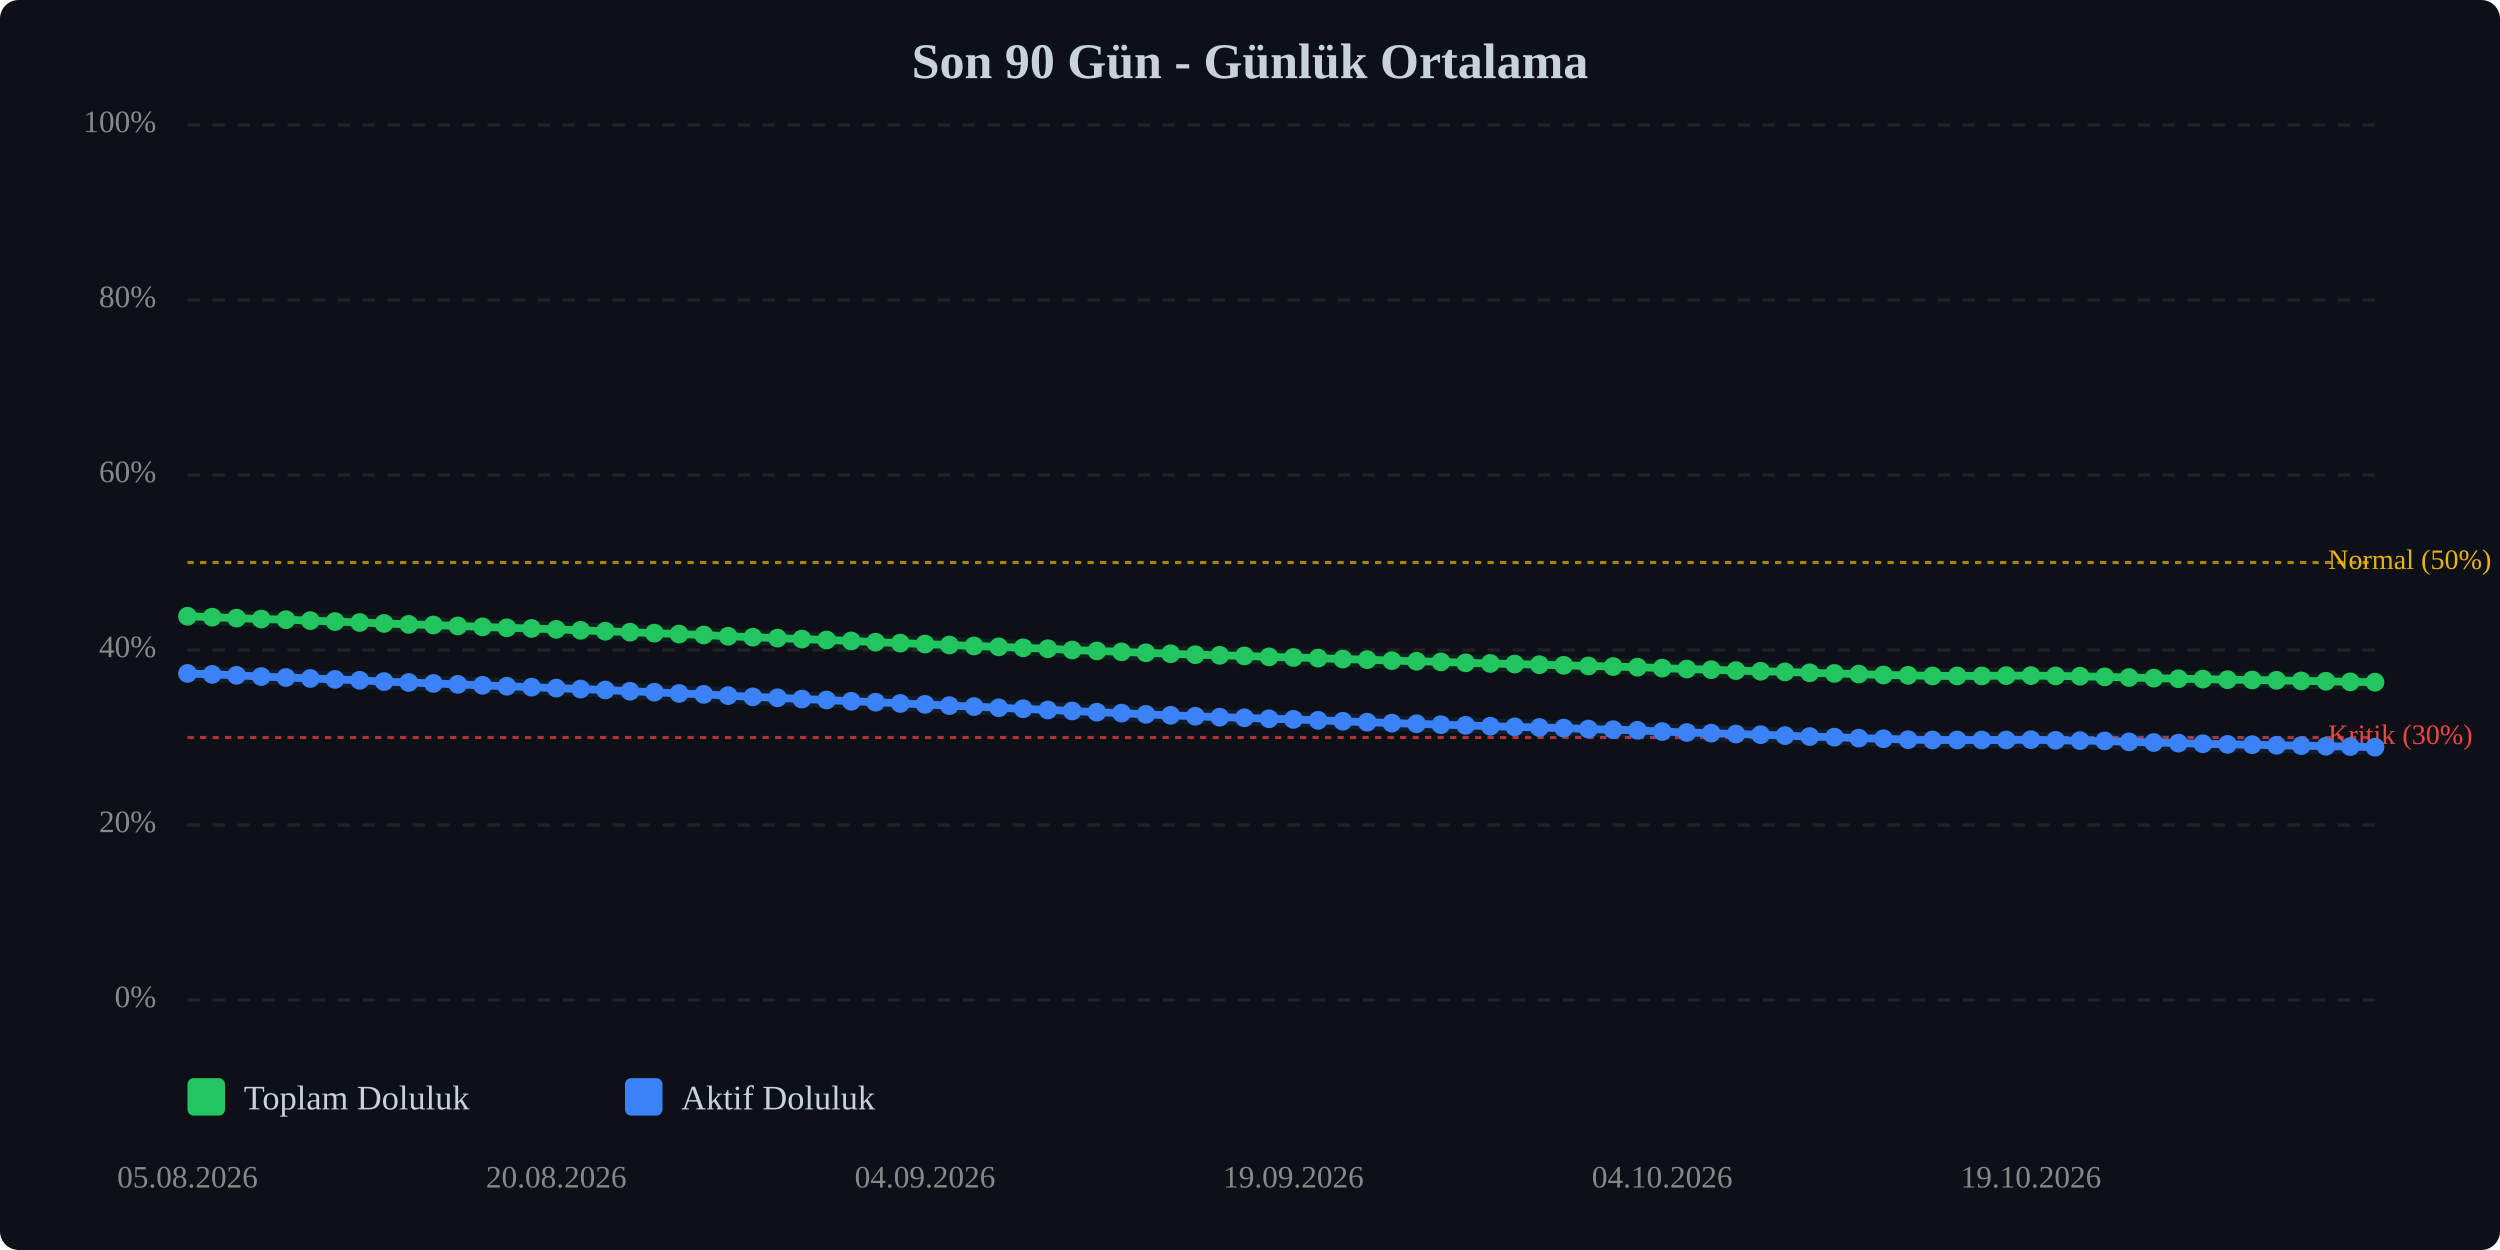
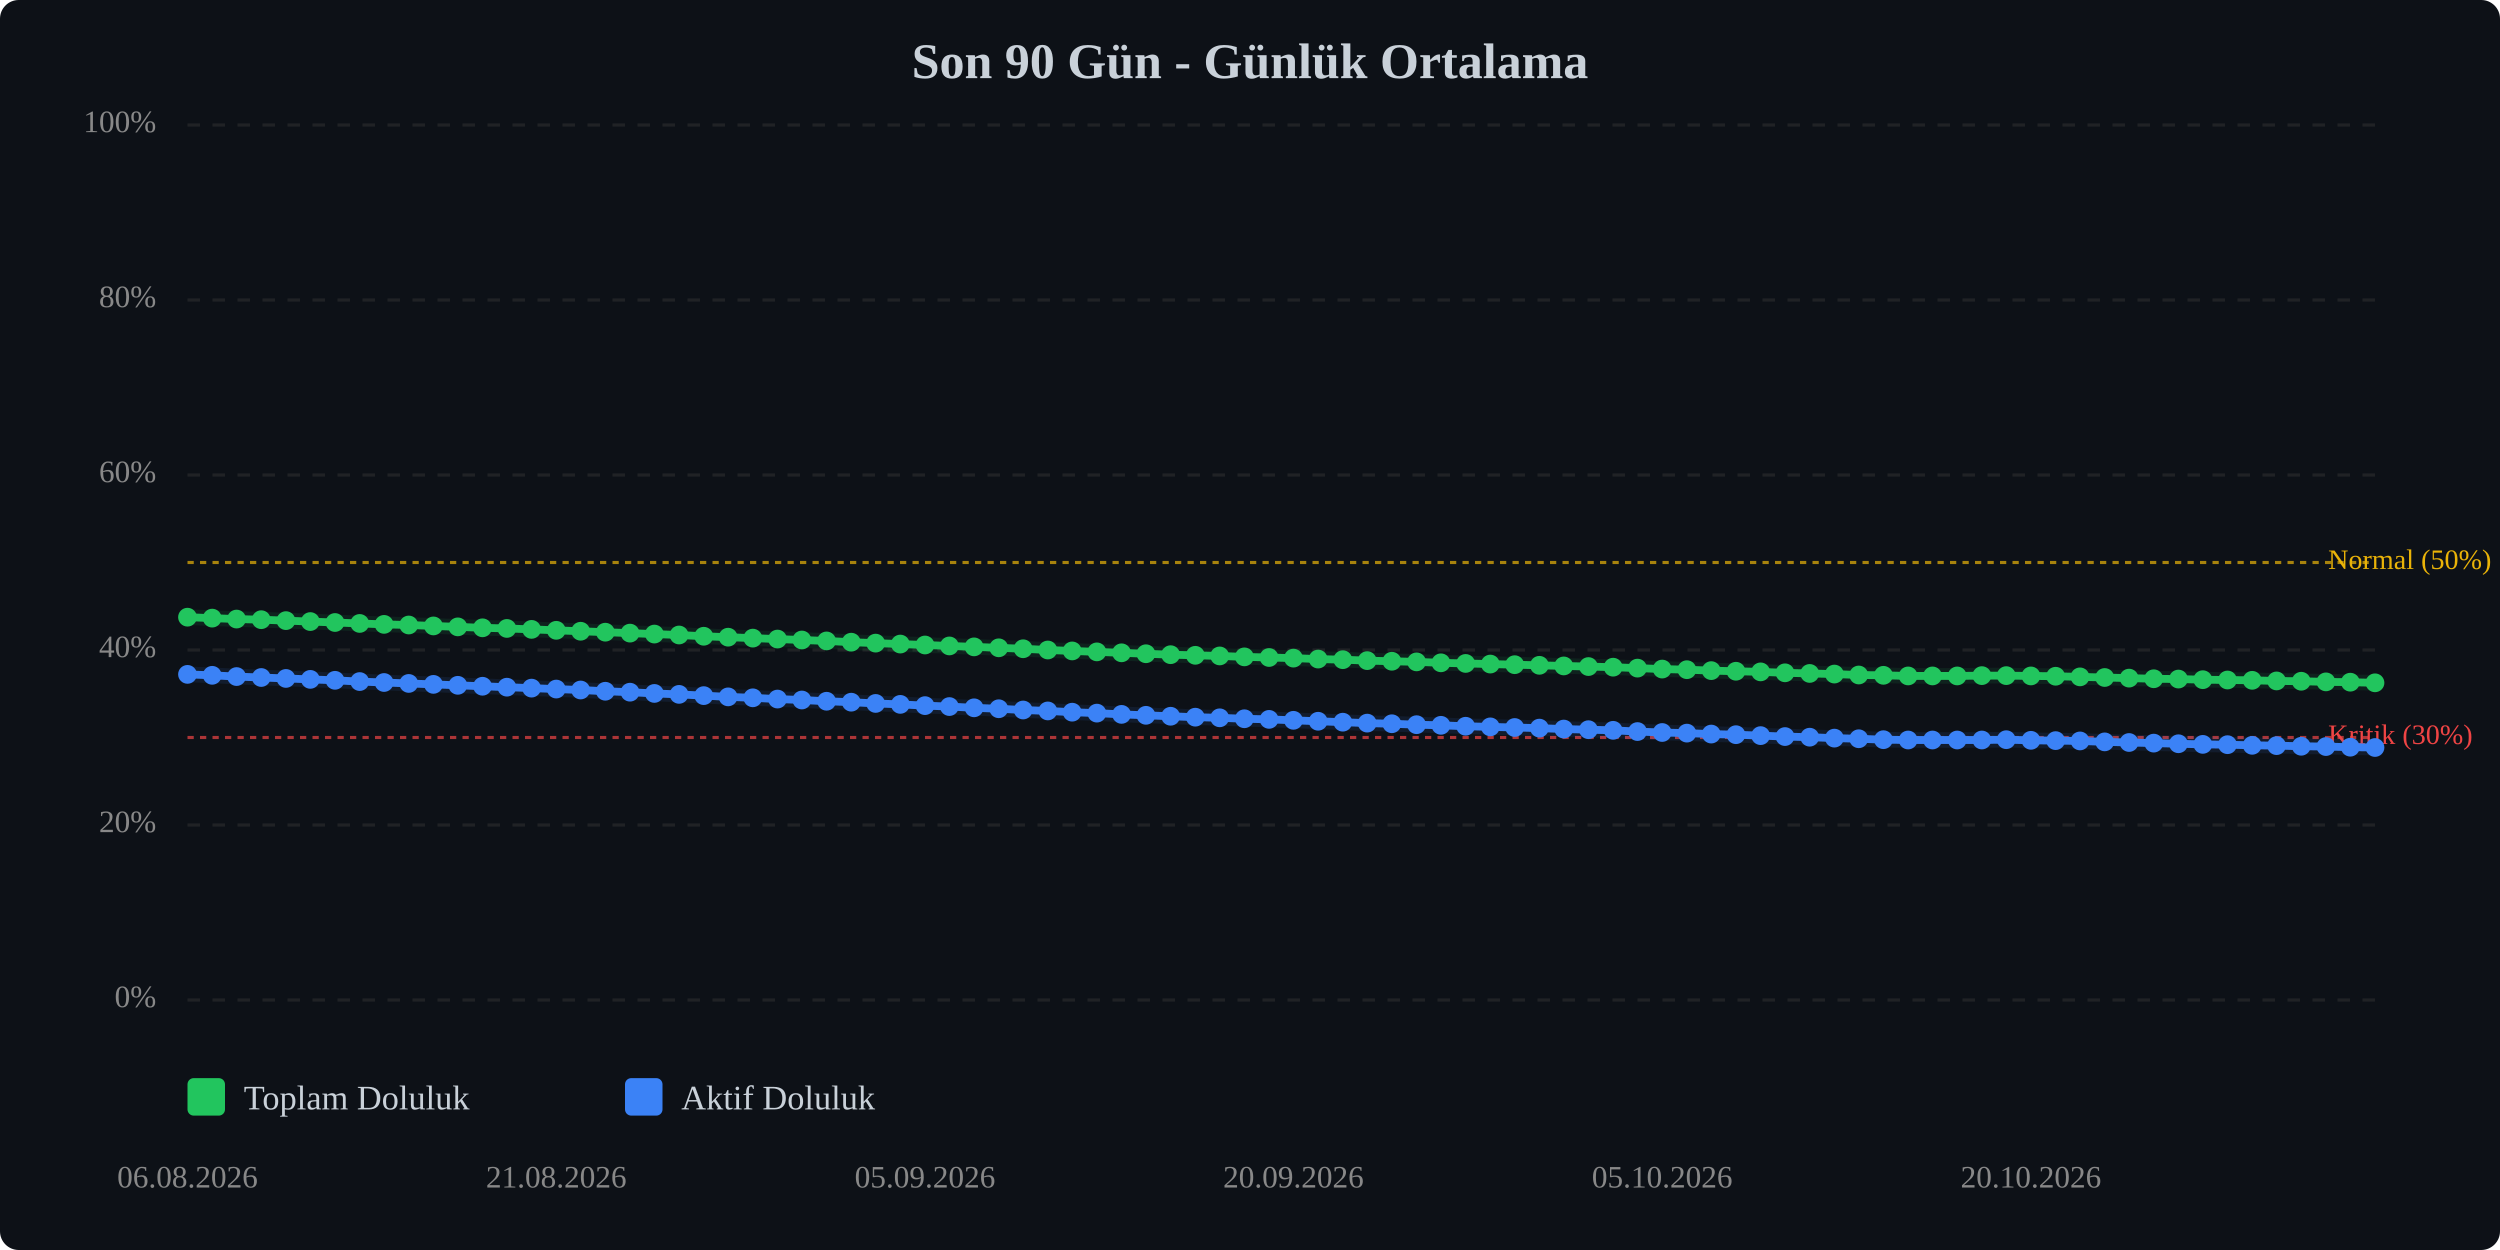
<svg xmlns="http://www.w3.org/2000/svg" viewBox="0 0 800 400" width="100%" style="max-width:800px;">
  <rect width="800" height="400" fill="#0d1117" rx="6" />
  <text x="400.0" y="25" text-anchor="middle" font-size="16" font-weight="bold" fill="#c9d1d9">Son 90 Gün - Günlük Ortalama</text>
  <line x1="60" y1="320.0" x2="760" y2="320.0" stroke="#333" stroke-width="1" stroke-dasharray="4,4" opacity="0.5" />
  <text x="50" y="320.0" text-anchor="end" dominant-baseline="middle" font-size="10" fill="#888">0%</text>
  <line x1="60" y1="264.0" x2="760" y2="264.0" stroke="#333" stroke-width="1" stroke-dasharray="4,4" opacity="0.5" />
  <text x="50" y="264.0" text-anchor="end" dominant-baseline="middle" font-size="10" fill="#888">20%</text>
  <line x1="60" y1="208.0" x2="760" y2="208.0" stroke="#333" stroke-width="1" stroke-dasharray="4,4" opacity="0.5" />
  <text x="50" y="208.0" text-anchor="end" dominant-baseline="middle" font-size="10" fill="#888">40%</text>
  <line x1="60" y1="152.0" x2="760" y2="152.0" stroke="#333" stroke-width="1" stroke-dasharray="4,4" opacity="0.5" />
  <text x="50" y="152.0" text-anchor="end" dominant-baseline="middle" font-size="10" fill="#888">60%</text>
  <line x1="60" y1="96.0" x2="760" y2="96.0" stroke="#333" stroke-width="1" stroke-dasharray="4,4" opacity="0.5" />
  <text x="50" y="96.0" text-anchor="end" dominant-baseline="middle" font-size="10" fill="#888">80%</text>
  <line x1="60" y1="40.0" x2="760" y2="40.0" stroke="#333" stroke-width="1" stroke-dasharray="4,4" opacity="0.5" />
  <text x="50" y="40.0" text-anchor="end" dominant-baseline="middle" font-size="10" fill="#888">100%</text>
  <line x1="60" y1="236.0" x2="760" y2="236.0" stroke="#ef4444" stroke-width="1" stroke-dasharray="2,2" opacity="0.7" />
  <text x="745" y="236.0" dominant-baseline="middle" font-size="9" fill="#ef4444">Kritik (30%)</text>
  <line x1="60" y1="180.0" x2="760" y2="180.0" stroke="#eab308" stroke-width="1" stroke-dasharray="2,2" opacity="0.7" />
  <text x="745" y="180.0" dominant-baseline="middle" font-size="9" fill="#eab308">Normal (50%)</text>
-   <polyline points="60.0,197.2 67.9,197.5 75.7,197.8 83.6,198.1 91.5,198.3 99.3,198.6 107.2,198.9 115.1,199.2 122.9,199.5 130.8,199.8 138.7,200.0 146.5,200.3 154.4,200.6 162.2,200.9 170.1,201.1 178.0,201.4 185.8,201.7 193.7,202.0 201.6,202.3 209.4,202.6 217.3,202.9 225.2,203.2 233.0,203.6 240.9,203.9 248.8,204.2 256.6,204.5 264.5,204.8 272.4,205.1 280.2,205.5 288.1,205.8 296.0,206.1 303.8,206.4 311.7,206.7 319.6,207.0 327.4,207.3 335.3,207.6 343.1,208.0 351.0,208.3 358.9,208.6 366.7,208.9 374.6,209.2 382.5,209.5 390.3,209.7 398.2,209.9 406.1,210.2 413.9,210.4 421.8,210.6 429.7,210.9 437.5,211.1 445.4,211.4 453.3,211.6 461.1,211.8 469.0,212.1 476.9,212.3 484.7,212.5 492.6,212.7 500.4,212.9 508.3,213.1 516.2,213.3 524.0,213.5 531.9,213.8 539.8,214.1 547.6,214.3 555.5,214.6 563.4,214.8 571.2,215.0 579.1,215.3 587.0,215.5 594.8,215.7 602.7,216.0 610.6,216.1 618.4,216.3 626.3,216.3 634.2,216.3 642.0,216.2 649.9,216.2 657.8,216.3 665.6,216.4 673.5,216.6 681.3,216.8 689.2,217.0 697.1,217.2 704.9,217.3 712.8,217.5 720.7,217.6 728.5,217.7 736.4,217.9 744.3,218.0 752.1,218.2 760.0,218.3" fill="none" stroke="#22c55e" stroke-width="2.5" stroke-linecap="round" stroke-linejoin="round" />
-   <polyline points="60.0,197.2 67.9,197.5 75.7,197.8 83.6,198.1 91.5,198.3 99.3,198.6 107.2,198.9 115.1,199.2 122.9,199.5 130.8,199.8 138.7,200.0 146.5,200.3 154.4,200.6 162.2,200.9 170.1,201.1 178.0,201.4 185.8,201.7 193.7,202.0 201.6,202.3 209.4,202.6 217.3,202.9 225.2,203.2 233.0,203.6 240.9,203.9 248.8,204.2 256.6,204.5 264.5,204.8 272.4,205.1 280.2,205.5 288.1,205.8 296.0,206.1 303.8,206.4 311.7,206.7 319.6,207.0 327.4,207.3 335.3,207.6 343.1,208.0 351.0,208.3 358.9,208.6 366.7,208.9 374.6,209.2 382.5,209.5 390.3,209.7 398.2,209.9 406.1,210.2 413.9,210.4 421.8,210.6 429.7,210.9 437.5,211.1 445.4,211.4 453.3,211.6 461.1,211.8 469.0,212.1 476.9,212.3 484.7,212.5 492.6,212.7 500.4,212.9 508.3,213.1 516.2,213.3 524.0,213.5 531.9,213.8 539.8,214.1 547.6,214.3 555.5,214.6 563.4,214.8 571.2,215.0 579.1,215.3 587.0,215.5 594.8,215.7 602.7,216.0 610.6,216.1 618.4,216.3 626.3,216.3 634.2,216.3 642.0,216.2 649.9,216.2 657.8,216.3 665.6,216.4 673.5,216.6 681.3,216.8 689.2,217.0 697.1,217.2 704.9,217.3 712.8,217.5 720.7,217.6 728.5,217.7 736.4,217.9 744.3,218.0 752.1,218.2 760.0,218.3" fill="none" stroke="#22c55e" stroke-width="5" opacity="0.1" stroke-linecap="round" stroke-linejoin="round" />
-   <polyline points="60.0,215.5 67.9,215.8 75.7,216.1 83.6,216.5 91.5,216.8 99.3,217.1 107.2,217.4 115.1,217.7 122.9,218.1 130.8,218.4 138.7,218.7 146.5,219.0 154.4,219.3 162.2,219.6 170.1,219.9 178.0,220.2 185.8,220.5 193.7,220.8 201.6,221.2 209.4,221.5 217.3,221.9 225.2,222.2 233.0,222.6 240.9,223.0 248.8,223.3 256.6,223.7 264.5,224.0 272.4,224.4 280.2,224.7 288.1,225.1 296.0,225.4 303.8,225.8 311.7,226.1 319.6,226.5 327.4,226.8 335.3,227.2 343.1,227.5 351.0,227.9 358.9,228.2 366.7,228.6 374.6,228.9 382.5,229.2 390.3,229.5 398.2,229.7 406.1,230.0 413.9,230.2 421.8,230.5 429.7,230.8 437.5,231.1 445.4,231.4 453.3,231.6 461.1,231.9 469.0,232.1 476.9,232.4 484.7,232.6 492.6,232.8 500.4,233.0 508.3,233.3 516.2,233.5 524.0,233.7 531.9,234.1 539.8,234.4 547.6,234.6 555.5,234.9 563.4,235.1 571.2,235.4 579.1,235.7 587.0,235.9 594.8,236.2 602.7,236.4 610.6,236.7 618.4,236.8 626.3,236.8 634.2,236.8 642.0,236.8 649.9,236.7 657.8,236.9 665.6,237.0 673.5,237.1 681.3,237.4 689.2,237.6 697.1,237.8 704.9,238.0 712.8,238.2 720.7,238.3 728.5,238.5 736.4,238.6 744.3,238.8 752.1,238.9 760.0,239.1" fill="none" stroke="#3b82f6" stroke-width="2.5" stroke-linecap="round" stroke-linejoin="round" />
-   <polyline points="60.0,215.5 67.9,215.8 75.7,216.1 83.6,216.5 91.5,216.8 99.3,217.1 107.2,217.4 115.1,217.7 122.9,218.1 130.8,218.4 138.7,218.7 146.5,219.0 154.4,219.3 162.2,219.6 170.1,219.9 178.0,220.2 185.8,220.5 193.7,220.8 201.6,221.2 209.4,221.5 217.3,221.9 225.2,222.2 233.0,222.6 240.9,223.0 248.8,223.3 256.6,223.7 264.5,224.0 272.4,224.4 280.2,224.7 288.1,225.1 296.0,225.4 303.8,225.8 311.7,226.1 319.6,226.5 327.4,226.8 335.3,227.2 343.1,227.5 351.0,227.9 358.9,228.2 366.7,228.6 374.6,228.9 382.5,229.2 390.3,229.5 398.2,229.7 406.1,230.0 413.9,230.2 421.8,230.5 429.7,230.8 437.5,231.1 445.4,231.4 453.3,231.6 461.1,231.9 469.0,232.1 476.9,232.4 484.7,232.6 492.6,232.8 500.4,233.0 508.3,233.3 516.2,233.5 524.0,233.7 531.9,234.1 539.8,234.4 547.6,234.6 555.5,234.9 563.4,235.1 571.2,235.4 579.1,235.7 587.0,235.9 594.8,236.2 602.7,236.4 610.6,236.7 618.4,236.8 626.3,236.8 634.2,236.8 642.0,236.8 649.9,236.7 657.8,236.9 665.6,237.0 673.5,237.1 681.3,237.4 689.2,237.6 697.1,237.8 704.9,238.0 712.8,238.2 720.7,238.3 728.5,238.5 736.4,238.6 744.3,238.8 752.1,238.9 760.0,239.1" fill="none" stroke="#3b82f6" stroke-width="5" opacity="0.1" stroke-linecap="round" stroke-linejoin="round" />
-   <circle cx="60.0" cy="197.2" r="3" fill="#22c55e" />
-   <circle cx="67.9" cy="197.5" r="3" fill="#22c55e" />
-   <circle cx="75.7" cy="197.8" r="3" fill="#22c55e" />
-   <circle cx="83.6" cy="198.1" r="3" fill="#22c55e" />
-   <circle cx="91.5" cy="198.3" r="3" fill="#22c55e" />
-   <circle cx="99.3" cy="198.6" r="3" fill="#22c55e" />
-   <circle cx="107.2" cy="198.9" r="3" fill="#22c55e" />
-   <circle cx="115.1" cy="199.2" r="3" fill="#22c55e" />
-   <circle cx="122.9" cy="199.5" r="3" fill="#22c55e" />
-   <circle cx="130.8" cy="199.8" r="3" fill="#22c55e" />
-   <circle cx="138.7" cy="200.0" r="3" fill="#22c55e" />
-   <circle cx="146.5" cy="200.3" r="3" fill="#22c55e" />
-   <circle cx="154.4" cy="200.6" r="3" fill="#22c55e" />
-   <circle cx="162.2" cy="200.9" r="3" fill="#22c55e" />
-   <circle cx="170.1" cy="201.1" r="3" fill="#22c55e" />
-   <circle cx="178.0" cy="201.4" r="3" fill="#22c55e" />
-   <circle cx="185.8" cy="201.7" r="3" fill="#22c55e" />
-   <circle cx="193.7" cy="202.0" r="3" fill="#22c55e" />
-   <circle cx="201.6" cy="202.3" r="3" fill="#22c55e" />
-   <circle cx="209.4" cy="202.6" r="3" fill="#22c55e" />
-   <circle cx="217.3" cy="202.9" r="3" fill="#22c55e" />
-   <circle cx="225.2" cy="203.2" r="3" fill="#22c55e" />
-   <circle cx="233.0" cy="203.6" r="3" fill="#22c55e" />
-   <circle cx="240.9" cy="203.9" r="3" fill="#22c55e" />
-   <circle cx="248.8" cy="204.2" r="3" fill="#22c55e" />
-   <circle cx="256.6" cy="204.5" r="3" fill="#22c55e" />
-   <circle cx="264.5" cy="204.8" r="3" fill="#22c55e" />
-   <circle cx="272.4" cy="205.1" r="3" fill="#22c55e" />
-   <circle cx="280.2" cy="205.5" r="3" fill="#22c55e" />
-   <circle cx="288.1" cy="205.8" r="3" fill="#22c55e" />
-   <circle cx="296.0" cy="206.1" r="3" fill="#22c55e" />
-   <circle cx="303.8" cy="206.4" r="3" fill="#22c55e" />
-   <circle cx="311.7" cy="206.7" r="3" fill="#22c55e" />
-   <circle cx="319.6" cy="207.0" r="3" fill="#22c55e" />
-   <circle cx="327.4" cy="207.3" r="3" fill="#22c55e" />
-   <circle cx="335.3" cy="207.6" r="3" fill="#22c55e" />
-   <circle cx="343.1" cy="208.0" r="3" fill="#22c55e" />
-   <circle cx="351.0" cy="208.3" r="3" fill="#22c55e" />
-   <circle cx="358.9" cy="208.6" r="3" fill="#22c55e" />
-   <circle cx="366.7" cy="208.9" r="3" fill="#22c55e" />
-   <circle cx="374.6" cy="209.2" r="3" fill="#22c55e" />
-   <circle cx="382.5" cy="209.5" r="3" fill="#22c55e" />
-   <circle cx="390.3" cy="209.7" r="3" fill="#22c55e" />
-   <circle cx="398.2" cy="209.9" r="3" fill="#22c55e" />
-   <circle cx="406.1" cy="210.2" r="3" fill="#22c55e" />
-   <circle cx="413.9" cy="210.4" r="3" fill="#22c55e" />
-   <circle cx="421.8" cy="210.6" r="3" fill="#22c55e" />
-   <circle cx="429.7" cy="210.9" r="3" fill="#22c55e" />
-   <circle cx="437.5" cy="211.1" r="3" fill="#22c55e" />
-   <circle cx="445.4" cy="211.4" r="3" fill="#22c55e" />
-   <circle cx="453.3" cy="211.6" r="3" fill="#22c55e" />
-   <circle cx="461.1" cy="211.8" r="3" fill="#22c55e" />
-   <circle cx="469.0" cy="212.1" r="3" fill="#22c55e" />
-   <circle cx="476.9" cy="212.3" r="3" fill="#22c55e" />
-   <circle cx="484.7" cy="212.5" r="3" fill="#22c55e" />
-   <circle cx="492.6" cy="212.7" r="3" fill="#22c55e" />
-   <circle cx="500.4" cy="212.9" r="3" fill="#22c55e" />
-   <circle cx="508.3" cy="213.1" r="3" fill="#22c55e" />
-   <circle cx="516.2" cy="213.3" r="3" fill="#22c55e" />
-   <circle cx="524.0" cy="213.5" r="3" fill="#22c55e" />
-   <circle cx="531.9" cy="213.8" r="3" fill="#22c55e" />
-   <circle cx="539.8" cy="214.1" r="3" fill="#22c55e" />
-   <circle cx="547.6" cy="214.3" r="3" fill="#22c55e" />
-   <circle cx="555.5" cy="214.6" r="3" fill="#22c55e" />
-   <circle cx="563.4" cy="214.8" r="3" fill="#22c55e" />
-   <circle cx="571.2" cy="215.0" r="3" fill="#22c55e" />
-   <circle cx="579.1" cy="215.3" r="3" fill="#22c55e" />
-   <circle cx="587.0" cy="215.5" r="3" fill="#22c55e" />
-   <circle cx="594.8" cy="215.7" r="3" fill="#22c55e" />
-   <circle cx="602.7" cy="216.0" r="3" fill="#22c55e" />
-   <circle cx="610.6" cy="216.1" r="3" fill="#22c55e" />
+   <polyline points="60.0,197.5 67.9,197.8 75.7,198.1 83.6,198.3 91.5,198.6 99.3,198.9 107.2,199.2 115.1,199.5 122.9,199.8 130.8,200.0 138.7,200.3 146.5,200.6 154.4,200.9 162.2,201.1 170.1,201.4 178.0,201.7 185.8,202.0 193.7,202.3 201.6,202.6 209.4,202.9 217.3,203.2 225.2,203.6 233.0,203.9 240.9,204.2 248.8,204.5 256.6,204.8 264.5,205.1 272.4,205.5 280.2,205.8 288.1,206.1 296.0,206.4 303.8,206.7 311.7,207.0 319.6,207.3 327.4,207.6 335.3,208.0 343.1,208.3 351.0,208.6 358.9,208.9 366.7,209.2 374.6,209.5 382.5,209.7 390.3,209.9 398.2,210.2 406.1,210.4 413.9,210.6 421.8,210.9 429.7,211.1 437.5,211.4 445.4,211.6 453.3,211.8 461.1,212.1 469.0,212.3 476.9,212.5 484.7,212.7 492.6,212.9 500.4,213.1 508.3,213.3 516.2,213.5 524.0,213.8 531.9,214.1 539.8,214.3 547.6,214.6 555.5,214.8 563.4,215.0 571.2,215.3 579.1,215.5 587.0,215.7 594.8,216.0 602.7,216.1 610.6,216.3 618.4,216.3 626.3,216.3 634.2,216.2 642.0,216.2 649.9,216.3 657.8,216.4 665.6,216.6 673.5,216.8 681.3,217.0 689.2,217.2 697.1,217.3 704.9,217.5 712.8,217.6 720.7,217.7 728.5,217.9 736.4,218.0 744.3,218.2 752.1,218.3 760.0,218.5" fill="none" stroke="#22c55e" stroke-width="2.5" stroke-linecap="round" stroke-linejoin="round" />
+   <polyline points="60.0,197.5 67.9,197.8 75.7,198.1 83.6,198.3 91.5,198.6 99.3,198.9 107.2,199.2 115.1,199.5 122.9,199.8 130.8,200.0 138.7,200.3 146.5,200.6 154.4,200.9 162.2,201.1 170.1,201.4 178.0,201.7 185.8,202.0 193.7,202.3 201.6,202.6 209.4,202.9 217.3,203.2 225.2,203.6 233.0,203.9 240.9,204.2 248.8,204.5 256.6,204.8 264.5,205.1 272.4,205.5 280.2,205.8 288.1,206.1 296.0,206.4 303.8,206.7 311.7,207.0 319.6,207.3 327.4,207.6 335.3,208.0 343.1,208.3 351.0,208.6 358.9,208.9 366.7,209.2 374.6,209.5 382.5,209.7 390.3,209.9 398.2,210.2 406.1,210.4 413.9,210.6 421.8,210.9 429.7,211.1 437.5,211.4 445.4,211.6 453.3,211.8 461.1,212.1 469.0,212.3 476.9,212.5 484.7,212.7 492.6,212.9 500.4,213.1 508.3,213.3 516.2,213.5 524.0,213.8 531.9,214.1 539.8,214.3 547.6,214.6 555.5,214.8 563.4,215.0 571.2,215.3 579.1,215.5 587.0,215.7 594.8,216.0 602.7,216.1 610.6,216.3 618.4,216.3 626.3,216.3 634.2,216.2 642.0,216.2 649.9,216.3 657.8,216.4 665.6,216.6 673.5,216.8 681.3,217.0 689.2,217.2 697.1,217.3 704.9,217.5 712.8,217.6 720.7,217.7 728.5,217.9 736.4,218.0 744.3,218.2 752.1,218.3 760.0,218.5" fill="none" stroke="#22c55e" stroke-width="5" opacity="0.1" stroke-linecap="round" stroke-linejoin="round" />
+   <polyline points="60.0,215.8 67.9,216.1 75.7,216.5 83.6,216.8 91.5,217.1 99.3,217.4 107.2,217.7 115.1,218.1 122.9,218.4 130.8,218.7 138.7,219.0 146.5,219.3 154.4,219.6 162.2,219.9 170.1,220.2 178.0,220.5 185.8,220.8 193.7,221.2 201.6,221.5 209.4,221.9 217.3,222.2 225.2,222.6 233.0,223.0 240.9,223.3 248.8,223.7 256.6,224.0 264.5,224.4 272.4,224.7 280.2,225.1 288.1,225.4 296.0,225.8 303.8,226.1 311.7,226.5 319.6,226.8 327.4,227.2 335.3,227.5 343.1,227.9 351.0,228.2 358.9,228.6 366.7,228.9 374.6,229.2 382.5,229.5 390.3,229.7 398.2,230.0 406.1,230.2 413.9,230.5 421.8,230.8 429.7,231.1 437.5,231.4 445.4,231.6 453.3,231.9 461.1,232.1 469.0,232.4 476.9,232.6 484.7,232.8 492.6,233.0 500.4,233.3 508.3,233.5 516.2,233.7 524.0,234.1 531.9,234.4 539.8,234.6 547.6,234.9 555.5,235.1 563.4,235.4 571.2,235.7 579.1,235.9 587.0,236.2 594.8,236.4 602.7,236.7 610.6,236.8 618.4,236.8 626.3,236.8 634.2,236.8 642.0,236.7 649.9,236.9 657.8,237.0 665.6,237.1 673.5,237.4 681.3,237.6 689.2,237.8 697.1,238.0 704.9,238.2 712.8,238.3 720.7,238.5 728.5,238.6 736.4,238.8 744.3,238.9 752.1,239.1 760.0,239.2" fill="none" stroke="#3b82f6" stroke-width="2.5" stroke-linecap="round" stroke-linejoin="round" />
+   <polyline points="60.0,215.8 67.9,216.1 75.7,216.5 83.6,216.8 91.5,217.1 99.3,217.4 107.2,217.7 115.1,218.1 122.9,218.4 130.8,218.7 138.7,219.0 146.5,219.3 154.4,219.6 162.2,219.9 170.1,220.2 178.0,220.5 185.8,220.8 193.7,221.2 201.6,221.5 209.4,221.9 217.3,222.2 225.2,222.6 233.0,223.0 240.9,223.3 248.8,223.7 256.6,224.0 264.5,224.4 272.4,224.7 280.2,225.1 288.1,225.4 296.0,225.8 303.8,226.1 311.7,226.5 319.6,226.8 327.4,227.2 335.3,227.5 343.1,227.9 351.0,228.2 358.9,228.6 366.7,228.9 374.6,229.2 382.5,229.5 390.3,229.7 398.2,230.0 406.1,230.2 413.9,230.5 421.8,230.8 429.7,231.1 437.5,231.4 445.4,231.6 453.3,231.9 461.1,232.1 469.0,232.4 476.9,232.6 484.7,232.8 492.6,233.0 500.4,233.3 508.3,233.5 516.2,233.7 524.0,234.1 531.9,234.4 539.8,234.6 547.6,234.9 555.5,235.1 563.4,235.4 571.2,235.7 579.1,235.9 587.0,236.2 594.8,236.4 602.7,236.7 610.6,236.8 618.4,236.8 626.3,236.8 634.2,236.8 642.0,236.7 649.9,236.9 657.8,237.0 665.6,237.1 673.5,237.4 681.3,237.6 689.2,237.8 697.1,238.0 704.9,238.2 712.8,238.3 720.7,238.5 728.5,238.6 736.4,238.8 744.3,238.9 752.1,239.1 760.0,239.2" fill="none" stroke="#3b82f6" stroke-width="5" opacity="0.1" stroke-linecap="round" stroke-linejoin="round" />
+   <circle cx="60.0" cy="197.5" r="3" fill="#22c55e" />
+   <circle cx="67.9" cy="197.8" r="3" fill="#22c55e" />
+   <circle cx="75.7" cy="198.1" r="3" fill="#22c55e" />
+   <circle cx="83.6" cy="198.3" r="3" fill="#22c55e" />
+   <circle cx="91.5" cy="198.6" r="3" fill="#22c55e" />
+   <circle cx="99.3" cy="198.9" r="3" fill="#22c55e" />
+   <circle cx="107.2" cy="199.2" r="3" fill="#22c55e" />
+   <circle cx="115.1" cy="199.5" r="3" fill="#22c55e" />
+   <circle cx="122.9" cy="199.8" r="3" fill="#22c55e" />
+   <circle cx="130.8" cy="200.0" r="3" fill="#22c55e" />
+   <circle cx="138.7" cy="200.3" r="3" fill="#22c55e" />
+   <circle cx="146.5" cy="200.6" r="3" fill="#22c55e" />
+   <circle cx="154.4" cy="200.9" r="3" fill="#22c55e" />
+   <circle cx="162.2" cy="201.1" r="3" fill="#22c55e" />
+   <circle cx="170.1" cy="201.4" r="3" fill="#22c55e" />
+   <circle cx="178.0" cy="201.7" r="3" fill="#22c55e" />
+   <circle cx="185.8" cy="202.0" r="3" fill="#22c55e" />
+   <circle cx="193.7" cy="202.3" r="3" fill="#22c55e" />
+   <circle cx="201.6" cy="202.6" r="3" fill="#22c55e" />
+   <circle cx="209.4" cy="202.9" r="3" fill="#22c55e" />
+   <circle cx="217.3" cy="203.2" r="3" fill="#22c55e" />
+   <circle cx="225.2" cy="203.6" r="3" fill="#22c55e" />
+   <circle cx="233.0" cy="203.9" r="3" fill="#22c55e" />
+   <circle cx="240.9" cy="204.2" r="3" fill="#22c55e" />
+   <circle cx="248.8" cy="204.5" r="3" fill="#22c55e" />
+   <circle cx="256.6" cy="204.8" r="3" fill="#22c55e" />
+   <circle cx="264.5" cy="205.1" r="3" fill="#22c55e" />
+   <circle cx="272.4" cy="205.5" r="3" fill="#22c55e" />
+   <circle cx="280.2" cy="205.8" r="3" fill="#22c55e" />
+   <circle cx="288.1" cy="206.1" r="3" fill="#22c55e" />
+   <circle cx="296.0" cy="206.4" r="3" fill="#22c55e" />
+   <circle cx="303.8" cy="206.7" r="3" fill="#22c55e" />
+   <circle cx="311.7" cy="207.0" r="3" fill="#22c55e" />
+   <circle cx="319.6" cy="207.3" r="3" fill="#22c55e" />
+   <circle cx="327.4" cy="207.6" r="3" fill="#22c55e" />
+   <circle cx="335.3" cy="208.0" r="3" fill="#22c55e" />
+   <circle cx="343.1" cy="208.3" r="3" fill="#22c55e" />
+   <circle cx="351.0" cy="208.6" r="3" fill="#22c55e" />
+   <circle cx="358.9" cy="208.9" r="3" fill="#22c55e" />
+   <circle cx="366.7" cy="209.2" r="3" fill="#22c55e" />
+   <circle cx="374.6" cy="209.5" r="3" fill="#22c55e" />
+   <circle cx="382.5" cy="209.7" r="3" fill="#22c55e" />
+   <circle cx="390.3" cy="209.9" r="3" fill="#22c55e" />
+   <circle cx="398.2" cy="210.2" r="3" fill="#22c55e" />
+   <circle cx="406.1" cy="210.4" r="3" fill="#22c55e" />
+   <circle cx="413.9" cy="210.6" r="3" fill="#22c55e" />
+   <circle cx="421.8" cy="210.9" r="3" fill="#22c55e" />
+   <circle cx="429.7" cy="211.1" r="3" fill="#22c55e" />
+   <circle cx="437.5" cy="211.4" r="3" fill="#22c55e" />
+   <circle cx="445.4" cy="211.6" r="3" fill="#22c55e" />
+   <circle cx="453.3" cy="211.8" r="3" fill="#22c55e" />
+   <circle cx="461.1" cy="212.1" r="3" fill="#22c55e" />
+   <circle cx="469.0" cy="212.3" r="3" fill="#22c55e" />
+   <circle cx="476.9" cy="212.5" r="3" fill="#22c55e" />
+   <circle cx="484.7" cy="212.7" r="3" fill="#22c55e" />
+   <circle cx="492.6" cy="212.9" r="3" fill="#22c55e" />
+   <circle cx="500.4" cy="213.1" r="3" fill="#22c55e" />
+   <circle cx="508.3" cy="213.3" r="3" fill="#22c55e" />
+   <circle cx="516.2" cy="213.5" r="3" fill="#22c55e" />
+   <circle cx="524.0" cy="213.8" r="3" fill="#22c55e" />
+   <circle cx="531.9" cy="214.1" r="3" fill="#22c55e" />
+   <circle cx="539.8" cy="214.3" r="3" fill="#22c55e" />
+   <circle cx="547.6" cy="214.6" r="3" fill="#22c55e" />
+   <circle cx="555.5" cy="214.8" r="3" fill="#22c55e" />
+   <circle cx="563.4" cy="215.0" r="3" fill="#22c55e" />
+   <circle cx="571.2" cy="215.3" r="3" fill="#22c55e" />
+   <circle cx="579.1" cy="215.5" r="3" fill="#22c55e" />
+   <circle cx="587.0" cy="215.7" r="3" fill="#22c55e" />
+   <circle cx="594.8" cy="216.0" r="3" fill="#22c55e" />
+   <circle cx="602.7" cy="216.1" r="3" fill="#22c55e" />
+   <circle cx="610.6" cy="216.3" r="3" fill="#22c55e" />
  <circle cx="618.4" cy="216.3" r="3" fill="#22c55e" />
  <circle cx="626.3" cy="216.3" r="3" fill="#22c55e" />
-   <circle cx="634.2" cy="216.3" r="3" fill="#22c55e" />
+   <circle cx="634.2" cy="216.2" r="3" fill="#22c55e" />
  <circle cx="642.0" cy="216.2" r="3" fill="#22c55e" />
-   <circle cx="649.9" cy="216.2" r="3" fill="#22c55e" />
-   <circle cx="657.8" cy="216.3" r="3" fill="#22c55e" />
-   <circle cx="665.6" cy="216.4" r="3" fill="#22c55e" />
-   <circle cx="673.5" cy="216.6" r="3" fill="#22c55e" />
-   <circle cx="681.3" cy="216.8" r="3" fill="#22c55e" />
-   <circle cx="689.2" cy="217.0" r="3" fill="#22c55e" />
-   <circle cx="697.1" cy="217.2" r="3" fill="#22c55e" />
-   <circle cx="704.9" cy="217.3" r="3" fill="#22c55e" />
-   <circle cx="712.8" cy="217.5" r="3" fill="#22c55e" />
-   <circle cx="720.7" cy="217.6" r="3" fill="#22c55e" />
-   <circle cx="728.5" cy="217.7" r="3" fill="#22c55e" />
-   <circle cx="736.4" cy="217.9" r="3" fill="#22c55e" />
-   <circle cx="744.3" cy="218.0" r="3" fill="#22c55e" />
-   <circle cx="752.1" cy="218.2" r="3" fill="#22c55e" />
-   <circle cx="760.0" cy="218.3" r="3" fill="#22c55e" />
-   <circle cx="60.0" cy="215.5" r="3" fill="#3b82f6" />
-   <circle cx="67.9" cy="215.8" r="3" fill="#3b82f6" />
-   <circle cx="75.7" cy="216.1" r="3" fill="#3b82f6" />
-   <circle cx="83.6" cy="216.5" r="3" fill="#3b82f6" />
-   <circle cx="91.5" cy="216.8" r="3" fill="#3b82f6" />
-   <circle cx="99.3" cy="217.1" r="3" fill="#3b82f6" />
-   <circle cx="107.2" cy="217.4" r="3" fill="#3b82f6" />
-   <circle cx="115.1" cy="217.7" r="3" fill="#3b82f6" />
-   <circle cx="122.9" cy="218.1" r="3" fill="#3b82f6" />
-   <circle cx="130.8" cy="218.4" r="3" fill="#3b82f6" />
-   <circle cx="138.7" cy="218.7" r="3" fill="#3b82f6" />
-   <circle cx="146.5" cy="219.0" r="3" fill="#3b82f6" />
-   <circle cx="154.4" cy="219.3" r="3" fill="#3b82f6" />
-   <circle cx="162.2" cy="219.6" r="3" fill="#3b82f6" />
-   <circle cx="170.1" cy="219.9" r="3" fill="#3b82f6" />
-   <circle cx="178.0" cy="220.2" r="3" fill="#3b82f6" />
-   <circle cx="185.8" cy="220.5" r="3" fill="#3b82f6" />
-   <circle cx="193.7" cy="220.8" r="3" fill="#3b82f6" />
-   <circle cx="201.6" cy="221.2" r="3" fill="#3b82f6" />
-   <circle cx="209.4" cy="221.5" r="3" fill="#3b82f6" />
-   <circle cx="217.3" cy="221.9" r="3" fill="#3b82f6" />
-   <circle cx="225.2" cy="222.2" r="3" fill="#3b82f6" />
-   <circle cx="233.0" cy="222.6" r="3" fill="#3b82f6" />
-   <circle cx="240.9" cy="223.0" r="3" fill="#3b82f6" />
-   <circle cx="248.8" cy="223.3" r="3" fill="#3b82f6" />
-   <circle cx="256.6" cy="223.7" r="3" fill="#3b82f6" />
-   <circle cx="264.5" cy="224.0" r="3" fill="#3b82f6" />
-   <circle cx="272.4" cy="224.4" r="3" fill="#3b82f6" />
-   <circle cx="280.2" cy="224.7" r="3" fill="#3b82f6" />
-   <circle cx="288.1" cy="225.1" r="3" fill="#3b82f6" />
-   <circle cx="296.0" cy="225.4" r="3" fill="#3b82f6" />
-   <circle cx="303.8" cy="225.8" r="3" fill="#3b82f6" />
-   <circle cx="311.7" cy="226.1" r="3" fill="#3b82f6" />
-   <circle cx="319.6" cy="226.5" r="3" fill="#3b82f6" />
-   <circle cx="327.4" cy="226.8" r="3" fill="#3b82f6" />
-   <circle cx="335.3" cy="227.2" r="3" fill="#3b82f6" />
-   <circle cx="343.1" cy="227.5" r="3" fill="#3b82f6" />
-   <circle cx="351.0" cy="227.9" r="3" fill="#3b82f6" />
-   <circle cx="358.9" cy="228.2" r="3" fill="#3b82f6" />
-   <circle cx="366.7" cy="228.6" r="3" fill="#3b82f6" />
-   <circle cx="374.6" cy="228.9" r="3" fill="#3b82f6" />
-   <circle cx="382.5" cy="229.2" r="3" fill="#3b82f6" />
-   <circle cx="390.3" cy="229.5" r="3" fill="#3b82f6" />
-   <circle cx="398.2" cy="229.7" r="3" fill="#3b82f6" />
-   <circle cx="406.1" cy="230.0" r="3" fill="#3b82f6" />
-   <circle cx="413.9" cy="230.2" r="3" fill="#3b82f6" />
-   <circle cx="421.8" cy="230.5" r="3" fill="#3b82f6" />
-   <circle cx="429.7" cy="230.8" r="3" fill="#3b82f6" />
-   <circle cx="437.5" cy="231.1" r="3" fill="#3b82f6" />
-   <circle cx="445.4" cy="231.4" r="3" fill="#3b82f6" />
-   <circle cx="453.3" cy="231.6" r="3" fill="#3b82f6" />
-   <circle cx="461.1" cy="231.9" r="3" fill="#3b82f6" />
-   <circle cx="469.0" cy="232.1" r="3" fill="#3b82f6" />
-   <circle cx="476.9" cy="232.4" r="3" fill="#3b82f6" />
-   <circle cx="484.7" cy="232.6" r="3" fill="#3b82f6" />
-   <circle cx="492.6" cy="232.8" r="3" fill="#3b82f6" />
-   <circle cx="500.4" cy="233.0" r="3" fill="#3b82f6" />
-   <circle cx="508.3" cy="233.3" r="3" fill="#3b82f6" />
-   <circle cx="516.2" cy="233.5" r="3" fill="#3b82f6" />
-   <circle cx="524.0" cy="233.7" r="3" fill="#3b82f6" />
-   <circle cx="531.9" cy="234.1" r="3" fill="#3b82f6" />
-   <circle cx="539.8" cy="234.4" r="3" fill="#3b82f6" />
-   <circle cx="547.6" cy="234.6" r="3" fill="#3b82f6" />
-   <circle cx="555.5" cy="234.9" r="3" fill="#3b82f6" />
-   <circle cx="563.4" cy="235.1" r="3" fill="#3b82f6" />
-   <circle cx="571.2" cy="235.4" r="3" fill="#3b82f6" />
-   <circle cx="579.1" cy="235.7" r="3" fill="#3b82f6" />
-   <circle cx="587.0" cy="235.9" r="3" fill="#3b82f6" />
-   <circle cx="594.8" cy="236.2" r="3" fill="#3b82f6" />
-   <circle cx="602.7" cy="236.4" r="3" fill="#3b82f6" />
-   <circle cx="610.6" cy="236.7" r="3" fill="#3b82f6" />
+   <circle cx="649.9" cy="216.3" r="3" fill="#22c55e" />
+   <circle cx="657.8" cy="216.4" r="3" fill="#22c55e" />
+   <circle cx="665.6" cy="216.6" r="3" fill="#22c55e" />
+   <circle cx="673.5" cy="216.8" r="3" fill="#22c55e" />
+   <circle cx="681.3" cy="217.0" r="3" fill="#22c55e" />
+   <circle cx="689.2" cy="217.2" r="3" fill="#22c55e" />
+   <circle cx="697.1" cy="217.3" r="3" fill="#22c55e" />
+   <circle cx="704.9" cy="217.5" r="3" fill="#22c55e" />
+   <circle cx="712.8" cy="217.6" r="3" fill="#22c55e" />
+   <circle cx="720.7" cy="217.7" r="3" fill="#22c55e" />
+   <circle cx="728.5" cy="217.9" r="3" fill="#22c55e" />
+   <circle cx="736.4" cy="218.0" r="3" fill="#22c55e" />
+   <circle cx="744.3" cy="218.2" r="3" fill="#22c55e" />
+   <circle cx="752.1" cy="218.3" r="3" fill="#22c55e" />
+   <circle cx="760.0" cy="218.5" r="3" fill="#22c55e" />
+   <circle cx="60.0" cy="215.8" r="3" fill="#3b82f6" />
+   <circle cx="67.9" cy="216.1" r="3" fill="#3b82f6" />
+   <circle cx="75.7" cy="216.5" r="3" fill="#3b82f6" />
+   <circle cx="83.6" cy="216.8" r="3" fill="#3b82f6" />
+   <circle cx="91.5" cy="217.1" r="3" fill="#3b82f6" />
+   <circle cx="99.3" cy="217.4" r="3" fill="#3b82f6" />
+   <circle cx="107.2" cy="217.7" r="3" fill="#3b82f6" />
+   <circle cx="115.1" cy="218.1" r="3" fill="#3b82f6" />
+   <circle cx="122.9" cy="218.4" r="3" fill="#3b82f6" />
+   <circle cx="130.8" cy="218.7" r="3" fill="#3b82f6" />
+   <circle cx="138.7" cy="219.0" r="3" fill="#3b82f6" />
+   <circle cx="146.5" cy="219.3" r="3" fill="#3b82f6" />
+   <circle cx="154.4" cy="219.6" r="3" fill="#3b82f6" />
+   <circle cx="162.2" cy="219.9" r="3" fill="#3b82f6" />
+   <circle cx="170.1" cy="220.2" r="3" fill="#3b82f6" />
+   <circle cx="178.0" cy="220.5" r="3" fill="#3b82f6" />
+   <circle cx="185.8" cy="220.8" r="3" fill="#3b82f6" />
+   <circle cx="193.7" cy="221.2" r="3" fill="#3b82f6" />
+   <circle cx="201.6" cy="221.5" r="3" fill="#3b82f6" />
+   <circle cx="209.4" cy="221.9" r="3" fill="#3b82f6" />
+   <circle cx="217.3" cy="222.2" r="3" fill="#3b82f6" />
+   <circle cx="225.2" cy="222.6" r="3" fill="#3b82f6" />
+   <circle cx="233.0" cy="223.0" r="3" fill="#3b82f6" />
+   <circle cx="240.9" cy="223.3" r="3" fill="#3b82f6" />
+   <circle cx="248.8" cy="223.7" r="3" fill="#3b82f6" />
+   <circle cx="256.6" cy="224.0" r="3" fill="#3b82f6" />
+   <circle cx="264.5" cy="224.4" r="3" fill="#3b82f6" />
+   <circle cx="272.4" cy="224.7" r="3" fill="#3b82f6" />
+   <circle cx="280.2" cy="225.1" r="3" fill="#3b82f6" />
+   <circle cx="288.1" cy="225.4" r="3" fill="#3b82f6" />
+   <circle cx="296.0" cy="225.8" r="3" fill="#3b82f6" />
+   <circle cx="303.8" cy="226.1" r="3" fill="#3b82f6" />
+   <circle cx="311.7" cy="226.5" r="3" fill="#3b82f6" />
+   <circle cx="319.6" cy="226.8" r="3" fill="#3b82f6" />
+   <circle cx="327.4" cy="227.2" r="3" fill="#3b82f6" />
+   <circle cx="335.3" cy="227.5" r="3" fill="#3b82f6" />
+   <circle cx="343.1" cy="227.9" r="3" fill="#3b82f6" />
+   <circle cx="351.0" cy="228.2" r="3" fill="#3b82f6" />
+   <circle cx="358.9" cy="228.6" r="3" fill="#3b82f6" />
+   <circle cx="366.7" cy="228.9" r="3" fill="#3b82f6" />
+   <circle cx="374.6" cy="229.2" r="3" fill="#3b82f6" />
+   <circle cx="382.5" cy="229.5" r="3" fill="#3b82f6" />
+   <circle cx="390.3" cy="229.7" r="3" fill="#3b82f6" />
+   <circle cx="398.2" cy="230.0" r="3" fill="#3b82f6" />
+   <circle cx="406.1" cy="230.2" r="3" fill="#3b82f6" />
+   <circle cx="413.9" cy="230.5" r="3" fill="#3b82f6" />
+   <circle cx="421.8" cy="230.8" r="3" fill="#3b82f6" />
+   <circle cx="429.7" cy="231.1" r="3" fill="#3b82f6" />
+   <circle cx="437.5" cy="231.4" r="3" fill="#3b82f6" />
+   <circle cx="445.4" cy="231.6" r="3" fill="#3b82f6" />
+   <circle cx="453.3" cy="231.9" r="3" fill="#3b82f6" />
+   <circle cx="461.1" cy="232.1" r="3" fill="#3b82f6" />
+   <circle cx="469.0" cy="232.4" r="3" fill="#3b82f6" />
+   <circle cx="476.9" cy="232.6" r="3" fill="#3b82f6" />
+   <circle cx="484.7" cy="232.8" r="3" fill="#3b82f6" />
+   <circle cx="492.6" cy="233.0" r="3" fill="#3b82f6" />
+   <circle cx="500.4" cy="233.3" r="3" fill="#3b82f6" />
+   <circle cx="508.3" cy="233.5" r="3" fill="#3b82f6" />
+   <circle cx="516.2" cy="233.7" r="3" fill="#3b82f6" />
+   <circle cx="524.0" cy="234.1" r="3" fill="#3b82f6" />
+   <circle cx="531.9" cy="234.4" r="3" fill="#3b82f6" />
+   <circle cx="539.8" cy="234.6" r="3" fill="#3b82f6" />
+   <circle cx="547.6" cy="234.9" r="3" fill="#3b82f6" />
+   <circle cx="555.5" cy="235.1" r="3" fill="#3b82f6" />
+   <circle cx="563.4" cy="235.4" r="3" fill="#3b82f6" />
+   <circle cx="571.2" cy="235.7" r="3" fill="#3b82f6" />
+   <circle cx="579.1" cy="235.9" r="3" fill="#3b82f6" />
+   <circle cx="587.0" cy="236.2" r="3" fill="#3b82f6" />
+   <circle cx="594.8" cy="236.4" r="3" fill="#3b82f6" />
+   <circle cx="602.7" cy="236.7" r="3" fill="#3b82f6" />
+   <circle cx="610.6" cy="236.8" r="3" fill="#3b82f6" />
  <circle cx="618.4" cy="236.8" r="3" fill="#3b82f6" />
  <circle cx="626.3" cy="236.8" r="3" fill="#3b82f6" />
  <circle cx="634.2" cy="236.8" r="3" fill="#3b82f6" />
-   <circle cx="642.0" cy="236.8" r="3" fill="#3b82f6" />
-   <circle cx="649.9" cy="236.7" r="3" fill="#3b82f6" />
-   <circle cx="657.8" cy="236.9" r="3" fill="#3b82f6" />
-   <circle cx="665.6" cy="237.0" r="3" fill="#3b82f6" />
-   <circle cx="673.5" cy="237.1" r="3" fill="#3b82f6" />
-   <circle cx="681.3" cy="237.4" r="3" fill="#3b82f6" />
-   <circle cx="689.2" cy="237.6" r="3" fill="#3b82f6" />
-   <circle cx="697.1" cy="237.8" r="3" fill="#3b82f6" />
-   <circle cx="704.9" cy="238.0" r="3" fill="#3b82f6" />
-   <circle cx="712.8" cy="238.2" r="3" fill="#3b82f6" />
-   <circle cx="720.7" cy="238.3" r="3" fill="#3b82f6" />
-   <circle cx="728.5" cy="238.5" r="3" fill="#3b82f6" />
-   <circle cx="736.4" cy="238.6" r="3" fill="#3b82f6" />
-   <circle cx="744.3" cy="238.8" r="3" fill="#3b82f6" />
-   <circle cx="752.1" cy="238.9" r="3" fill="#3b82f6" />
-   <circle cx="760.0" cy="239.1" r="3" fill="#3b82f6" />
-   <text x="60.0" y="380" text-anchor="middle" font-size="10" fill="#888">05.08.2026</text>
-   <text x="178.0" y="380" text-anchor="middle" font-size="10" fill="#888">20.08.2026</text>
-   <text x="296.0" y="380" text-anchor="middle" font-size="10" fill="#888">04.09.2026</text>
-   <text x="413.9" y="380" text-anchor="middle" font-size="10" fill="#888">19.09.2026</text>
-   <text x="531.9" y="380" text-anchor="middle" font-size="10" fill="#888">04.10.2026</text>
-   <text x="649.9" y="380" text-anchor="middle" font-size="10" fill="#888">19.10.2026</text>
+   <circle cx="642.0" cy="236.7" r="3" fill="#3b82f6" />
+   <circle cx="649.9" cy="236.9" r="3" fill="#3b82f6" />
+   <circle cx="657.8" cy="237.0" r="3" fill="#3b82f6" />
+   <circle cx="665.6" cy="237.1" r="3" fill="#3b82f6" />
+   <circle cx="673.5" cy="237.4" r="3" fill="#3b82f6" />
+   <circle cx="681.3" cy="237.6" r="3" fill="#3b82f6" />
+   <circle cx="689.2" cy="237.8" r="3" fill="#3b82f6" />
+   <circle cx="697.1" cy="238.0" r="3" fill="#3b82f6" />
+   <circle cx="704.9" cy="238.2" r="3" fill="#3b82f6" />
+   <circle cx="712.8" cy="238.3" r="3" fill="#3b82f6" />
+   <circle cx="720.7" cy="238.5" r="3" fill="#3b82f6" />
+   <circle cx="728.5" cy="238.6" r="3" fill="#3b82f6" />
+   <circle cx="736.4" cy="238.8" r="3" fill="#3b82f6" />
+   <circle cx="744.3" cy="238.9" r="3" fill="#3b82f6" />
+   <circle cx="752.1" cy="239.1" r="3" fill="#3b82f6" />
+   <circle cx="760.0" cy="239.2" r="3" fill="#3b82f6" />
+   <text x="60.0" y="380" text-anchor="middle" font-size="10" fill="#888">06.08.2026</text>
+   <text x="178.0" y="380" text-anchor="middle" font-size="10" fill="#888">21.08.2026</text>
+   <text x="296.0" y="380" text-anchor="middle" font-size="10" fill="#888">05.09.2026</text>
+   <text x="413.9" y="380" text-anchor="middle" font-size="10" fill="#888">20.09.2026</text>
+   <text x="531.9" y="380" text-anchor="middle" font-size="10" fill="#888">05.10.2026</text>
+   <text x="649.9" y="380" text-anchor="middle" font-size="10" fill="#888">20.10.2026</text>
  <g transform="translate(60, 345)">
    <rect x="0" y="0" width="12" height="12" fill="#22c55e" rx="2" />
    <text x="18" y="10" font-size="11" fill="#c9d1d9">Toplam Doluluk</text>
    <rect x="140" y="0" width="12" height="12" fill="#3b82f6" rx="2" />
    <text x="158" y="10" font-size="11" fill="#c9d1d9">Aktif Doluluk</text>
  </g>
</svg>
